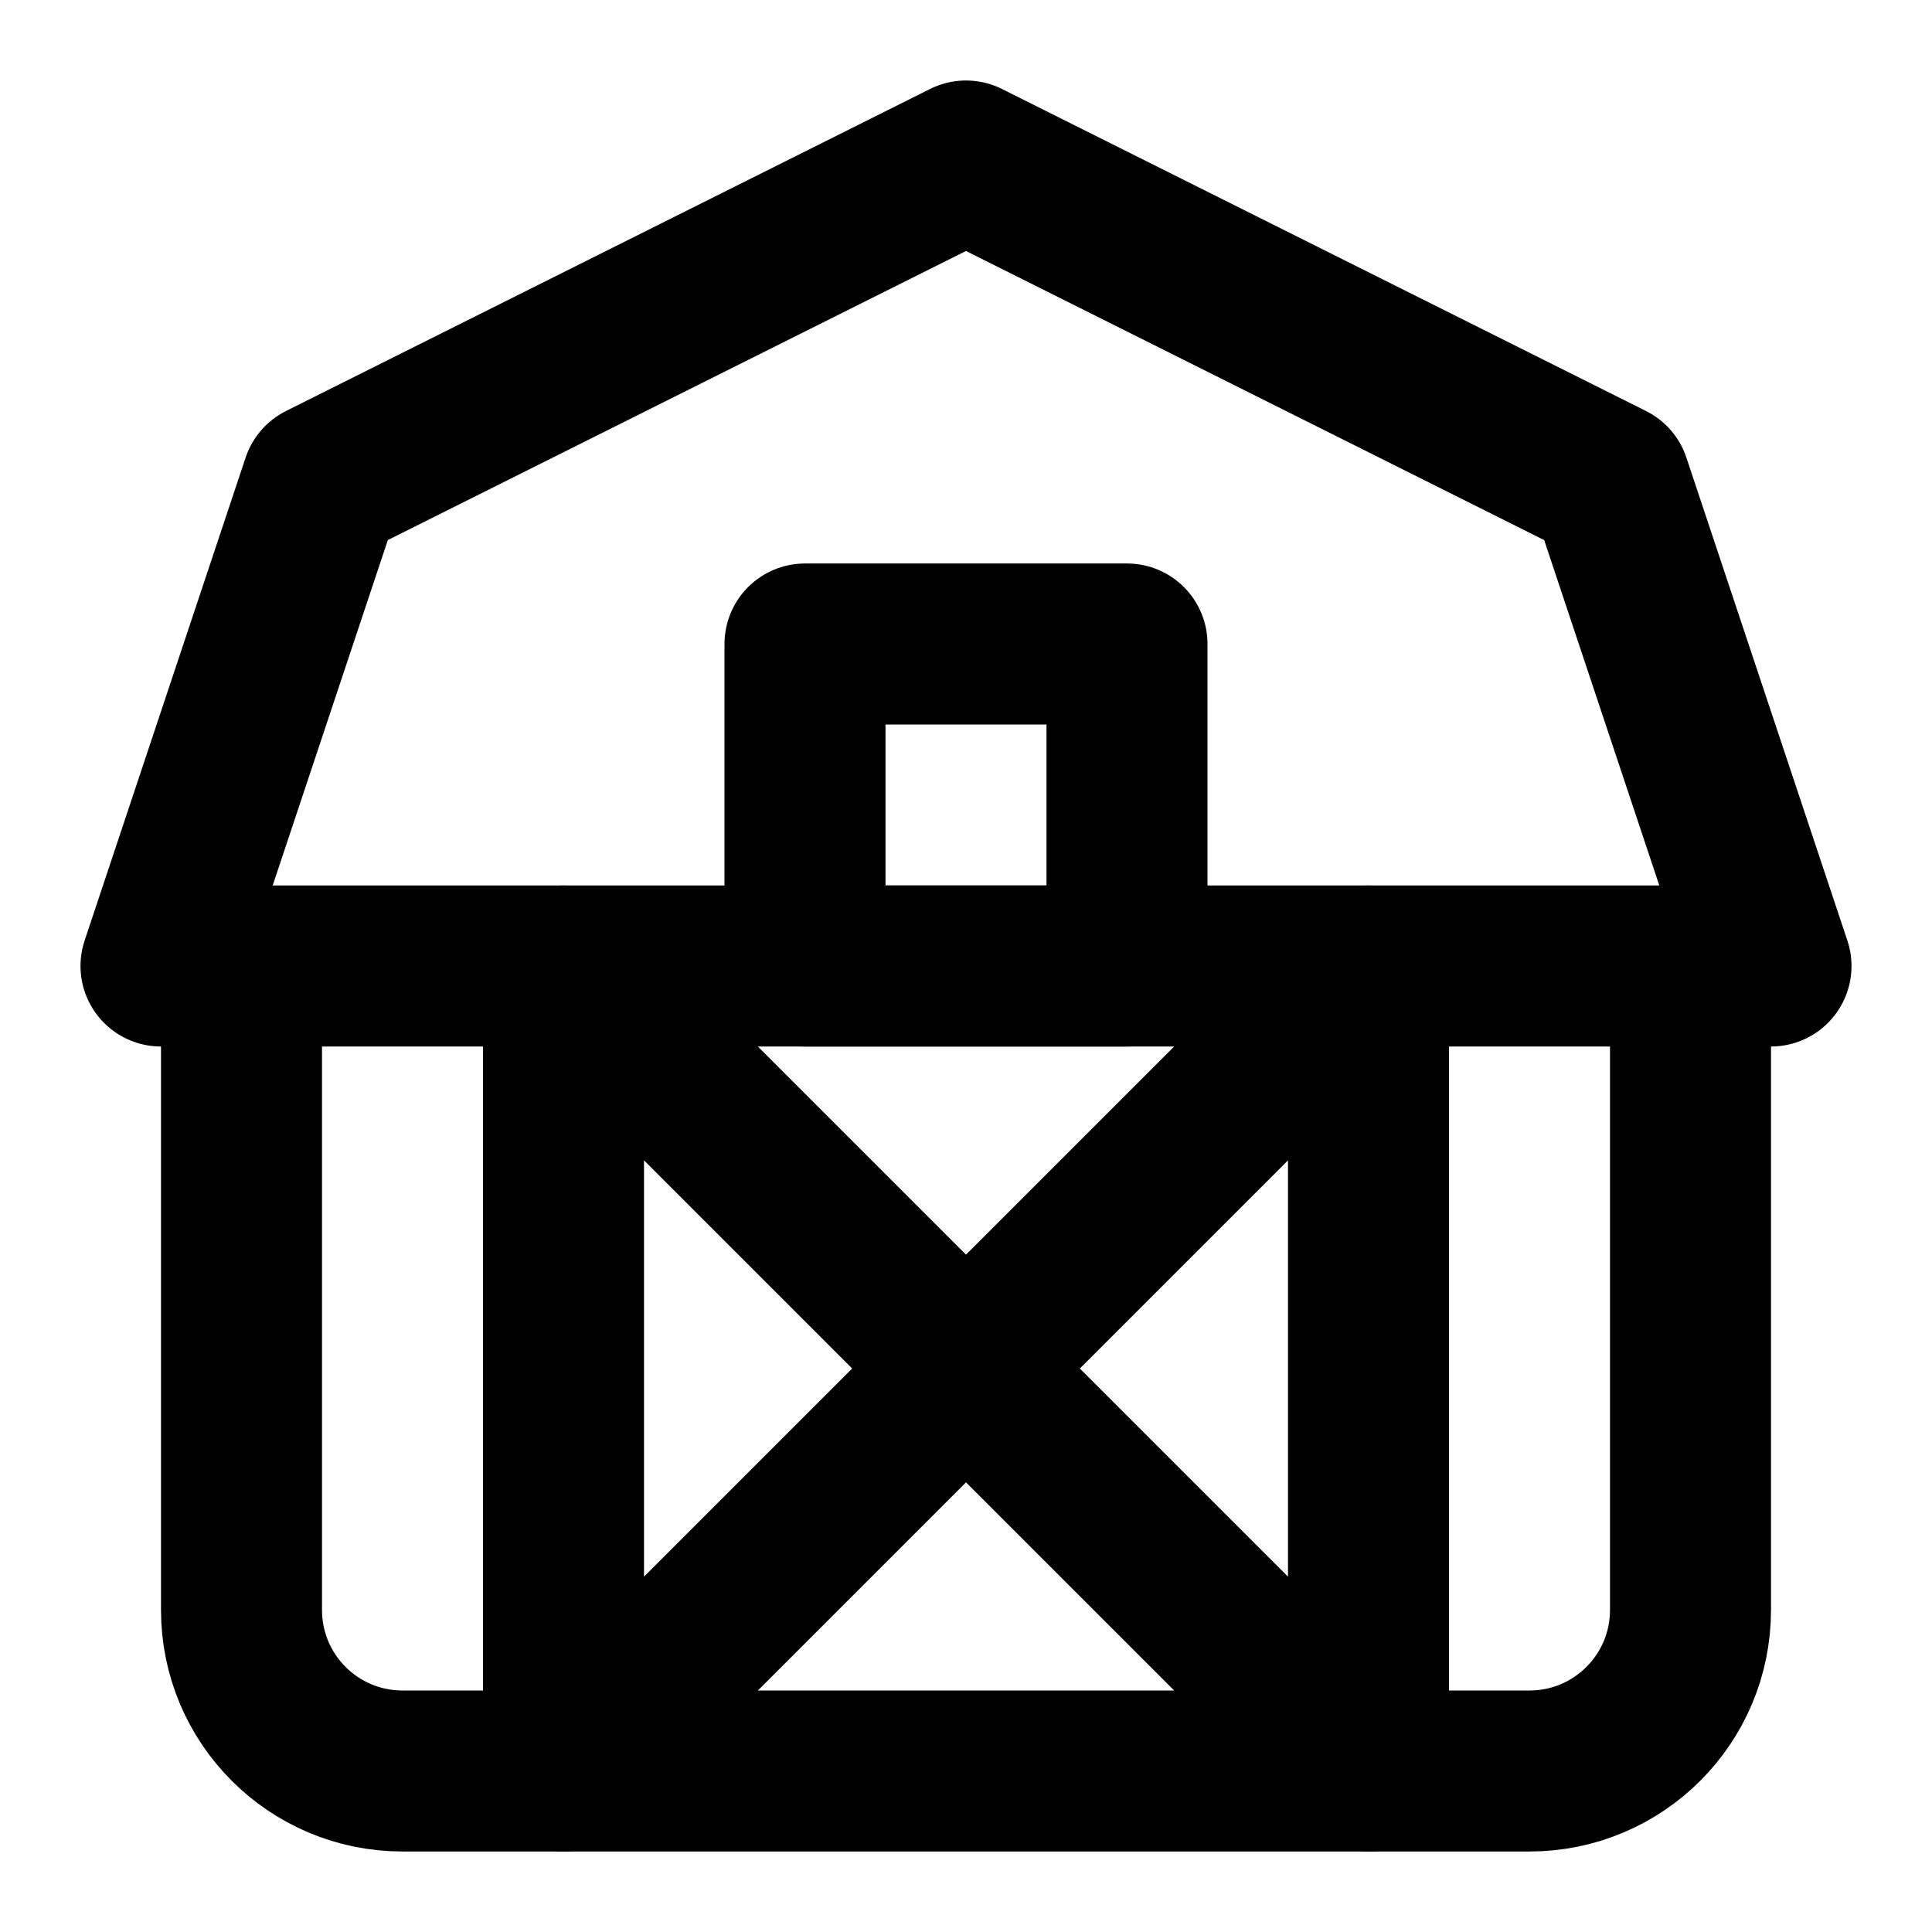
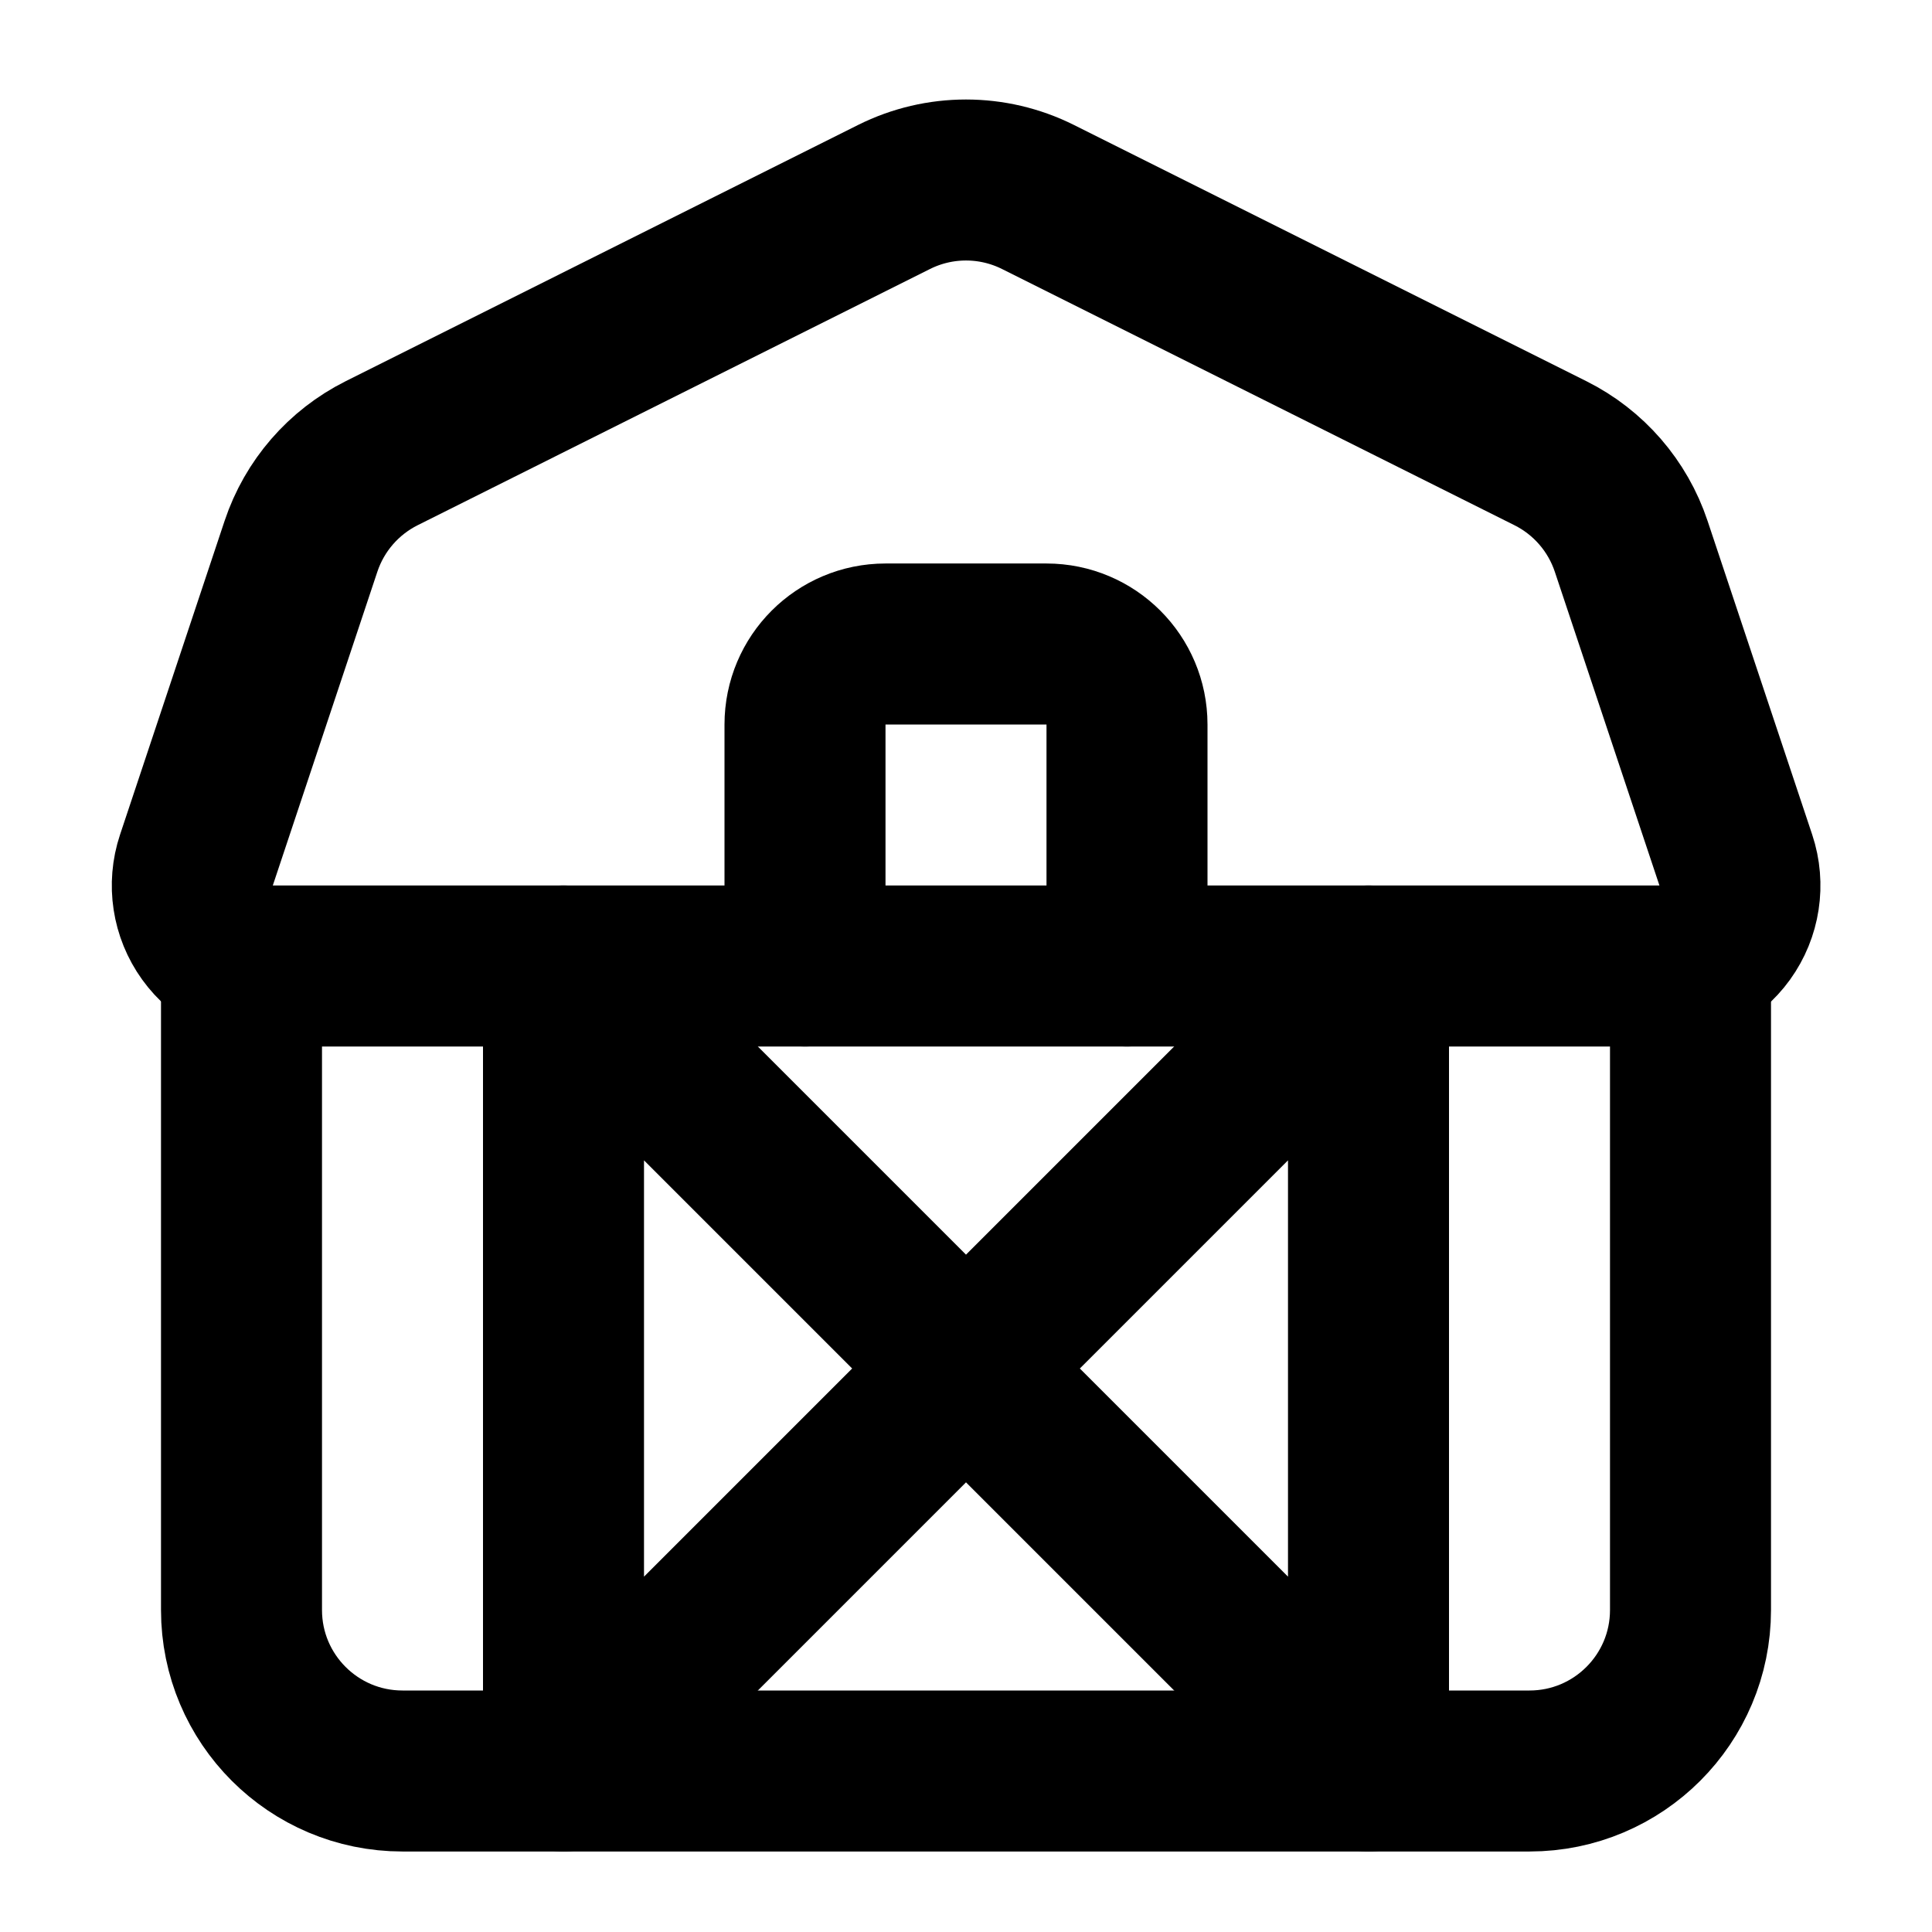
<svg xmlns="http://www.w3.org/2000/svg" width="24" height="24" viewBox="0 0 24 24" fill="none" stroke="currentColor" stroke-width="2" stroke-linecap="round" stroke-linejoin="round">
-   <path d="M22 12H2l2-6 8-4 8 4Z" />
-   <rect width="4" height="4" x="10" y="8" />
-   <path d="m7 22 10-10v10L7 12Z" />
+   <path d="M10 12V9a1 1 0 0 1 1-1h2a1 1 0 0 1 1 1v3" />
+   <path d="M11.106 2.447a2 2 0 0 1 1.788 0L19.26 5.63a2 2 0 0 1 1.003 1.156l1.3 3.898a1 1 0 0 1-.95 1.316H3.388a1 1 0 0 1-.948-1.316l1.299-3.898A2 2 0 0 1 4.741 5.63z" />
  <path d="M21 12v8a2 2 0 0 1-2 2H5a2 2 0 0 1-2-2v-8" />
+   <path d="m7 22 10-10v10L7 12z" />
</svg>
